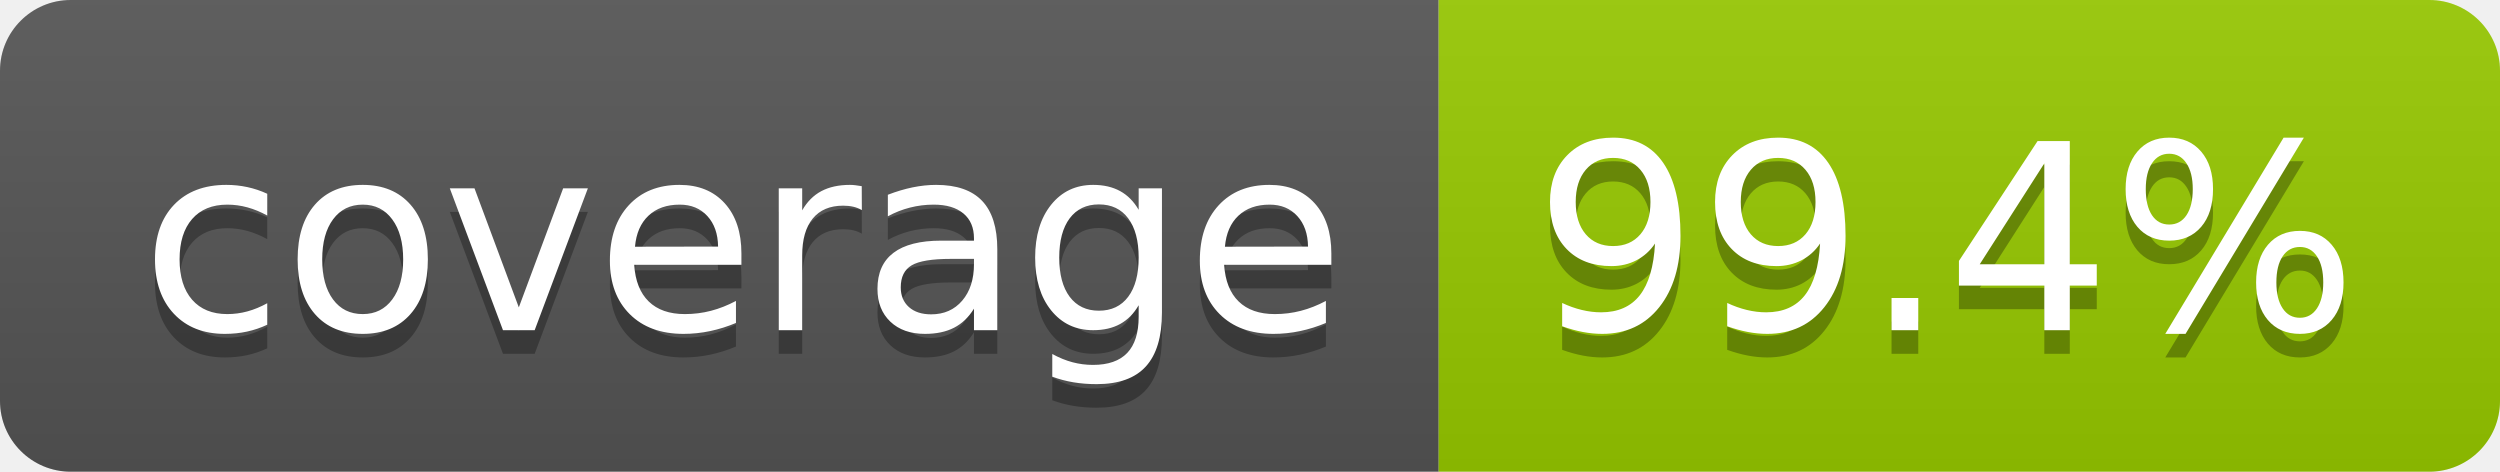
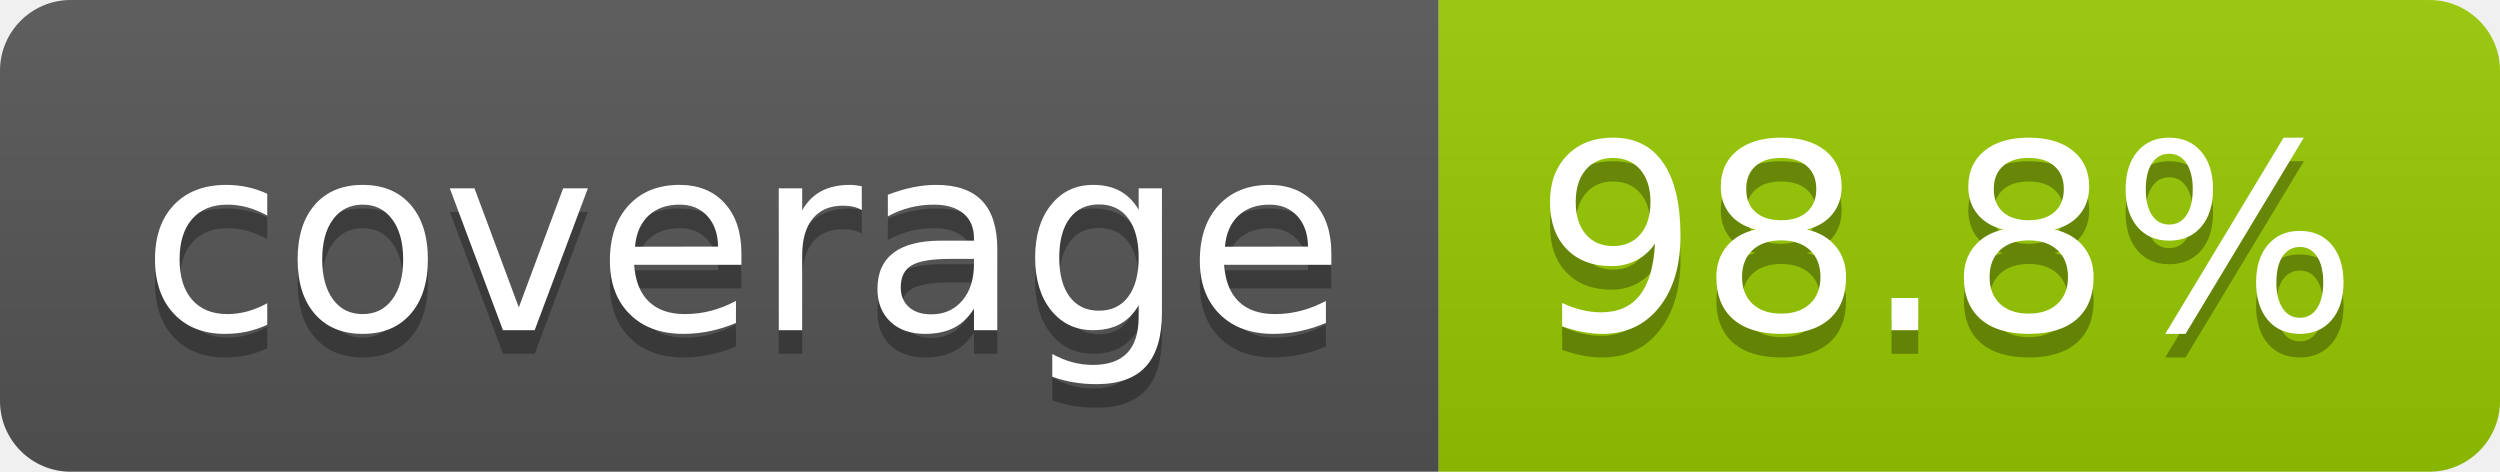
- <svg xmlns="http://www.w3.org/2000/svg" width="106" height="20" role="img" aria-label="coverage: 99.4%">
+ <svg xmlns="http://www.w3.org/2000/svg" width="106" height="20" role="img" aria-label="coverage: 98.8%">
  <linearGradient id="s" x2="0" y2="100%">
    <stop offset="0" stop-color="#bbb" stop-opacity=".1" />
    <stop offset="1" stop-opacity=".1" />
  </linearGradient>
  <clipPath id="r">
    <rect width="106" height="20" rx="3" fill="#fff" />
  </clipPath>
  <g clip-path="url(#r)">
    <rect width="61" height="20" fill="#555" />
    <rect x="61" width="45" height="20" fill="#97ca00" />
    <rect width="106" height="20" fill="url(#s)" />
  </g>
  <g fill="#fff" text-anchor="middle" font-family="Verdana,Geneva,DejaVu Sans,sans-serif" text-rendering="geometricPrecision" font-size="110">
    <text aria-hidden="true" x="315" y="150" fill="#010101" fill-opacity=".3" transform="scale(.1)" textLength="510">coverage</text>
    <text x="315" y="140" transform="scale(.1)" fill="#fff" textLength="510">coverage</text>
-     <text aria-hidden="true" x="825" y="150" fill="#010101" fill-opacity=".3" transform="scale(.1)" textLength="350">99.4%</text>
-     <text x="825" y="140" transform="scale(.1)" fill="#fff" textLength="350">99.4%</text>
+     <text aria-hidden="true" x="825" y="150" fill="#010101" fill-opacity=".3" transform="scale(.1)" textLength="350">98.8%</text>
+     <text x="825" y="140" transform="scale(.1)" fill="#fff" textLength="350">98.8%</text>
  </g>
</svg>
